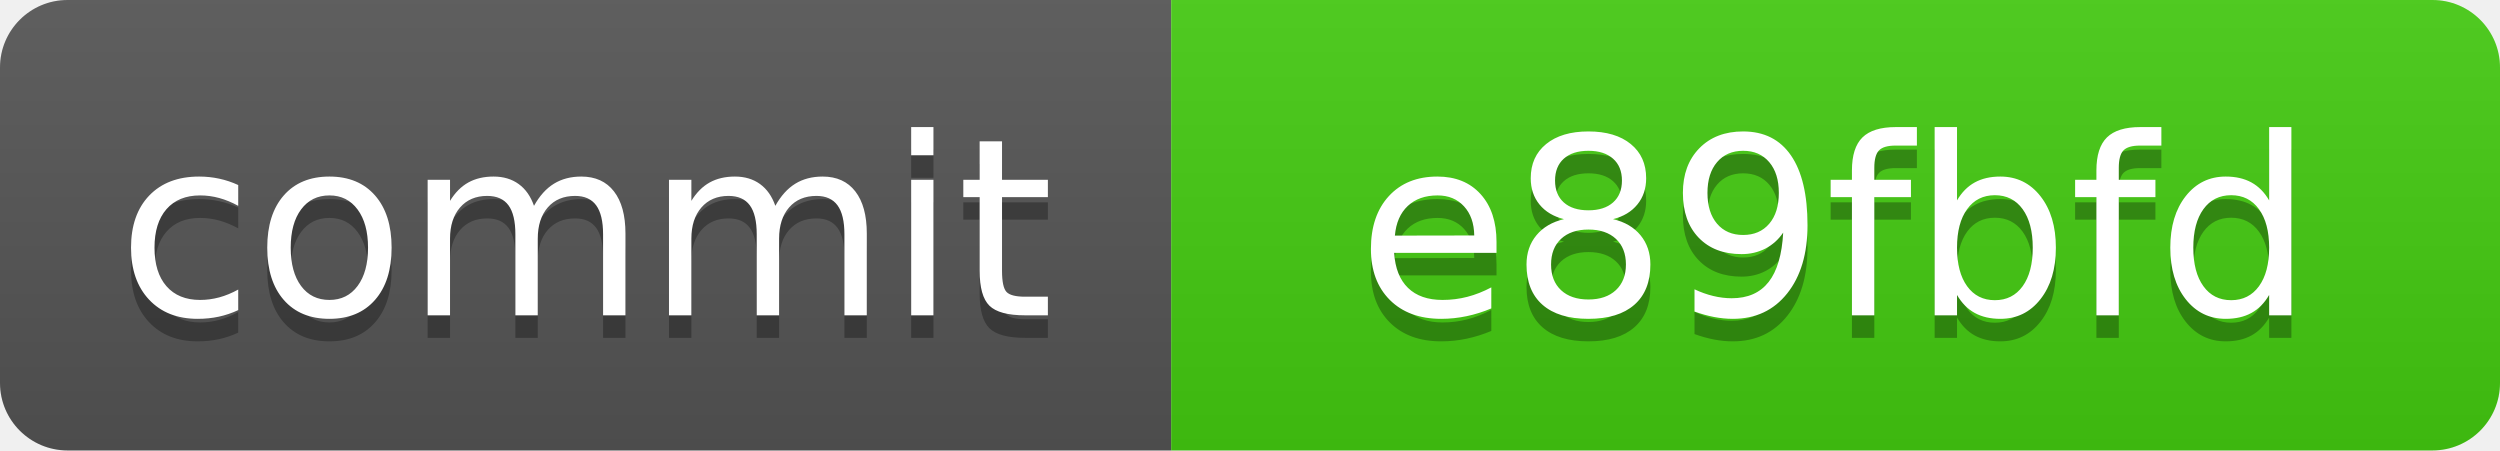
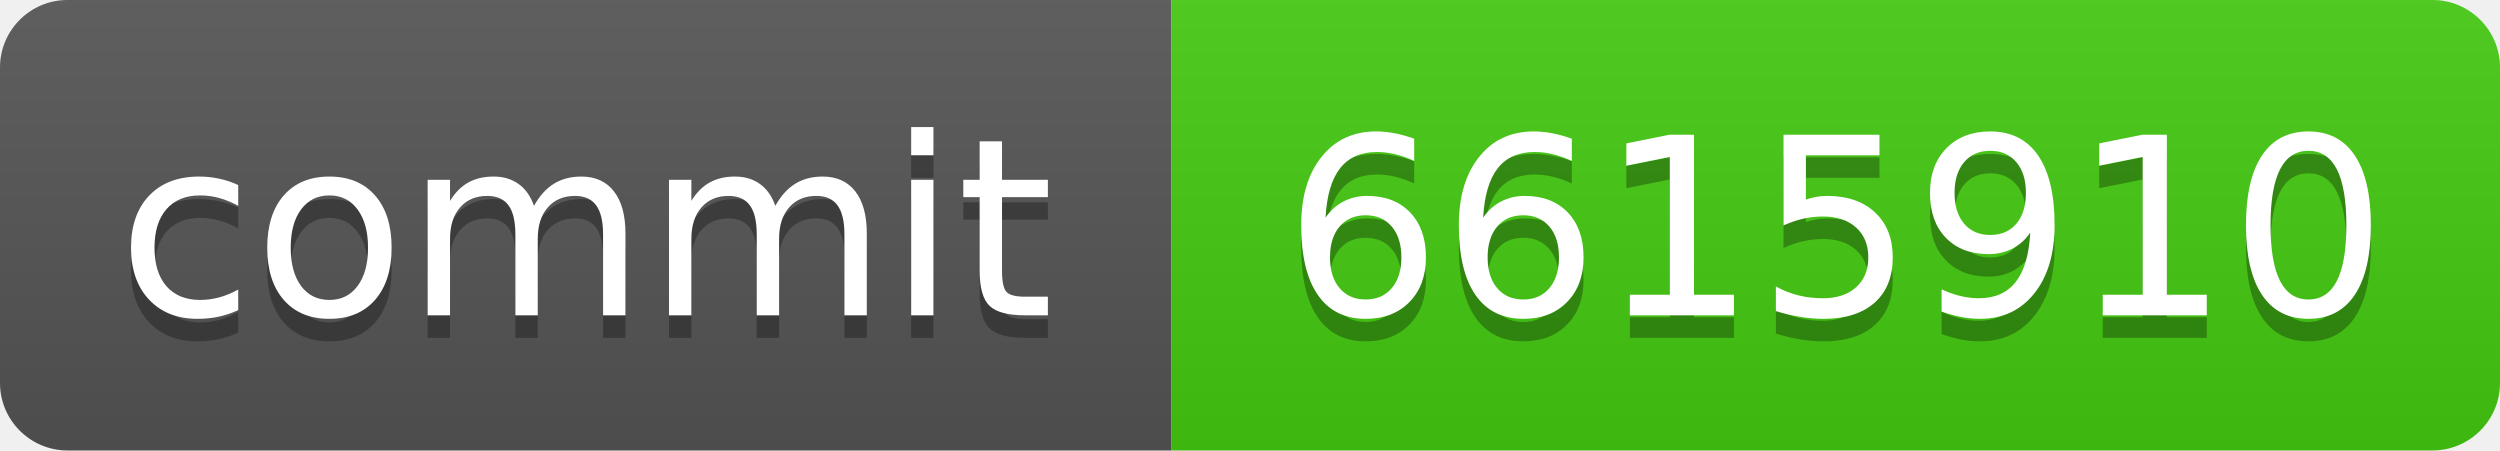
<svg xmlns="http://www.w3.org/2000/svg" xmlns:xlink="http://www.w3.org/1999/xlink" width="111" height="20" role="img">
-   <a target="_blank" xlink:href="https://github.com/symbolic-labs-pub/freedom-that-lasts/commit/e89fbfdc81459ba560a12bf60b5987a25b983ceb">
+   <a target="_blank" xlink:href="https://github.com/symbolic-labs-pub/freedom-that-lasts/commit/661591025b150ef645c67794405f5dced39e16f8">
    <linearGradient id="s" x2="0" y2="100%">
      <stop offset="0" stop-color="#bbb" stop-opacity=".1" />
      <stop offset="1" stop-opacity=".1" />
    </linearGradient>
    <clipPath id="r">
      <rect width="111" height="20" rx="3" fill="#fff" />
    </clipPath>
    <g clip-path="url(#r)">
      <rect width="52" height="20" fill="#555" />
      <rect x="52" width="59" height="20" fill="#4c1" />
      <rect width="111" height="20" fill="url(#s)" />
    </g>
    <g fill="#fff" text-anchor="middle" font-family="Verdana,Geneva,DejaVu Sans,sans-serif" text-rendering="geometricPrecision" font-size="110">
      <text aria-hidden="true" x="260.0" y="150" fill="#010101" fill-opacity=".3" transform="scale(.1)" textLength="420">commit</text>
      <text x="260.0" y="140" transform="scale(.1)" fill="#fff" textLength="420">commit</text>
-       <text aria-hidden="true" x="815.0" y="150" fill="#010101" fill-opacity=".3" transform="scale(.1)" textLength="490">e89fbfd</text>
-       <text x="815.0" y="140" transform="scale(.1)" fill="#fff" textLength="490">e89fbfd</text>
+       <text aria-hidden="true" x="815.0" y="150" fill="#010101" fill-opacity=".3" transform="scale(.1)" textLength="490">6615910</text>
+       <text x="815.0" y="140" transform="scale(.1)" fill="#fff" textLength="490">6615910</text>
    </g>
  </a>
</svg>
